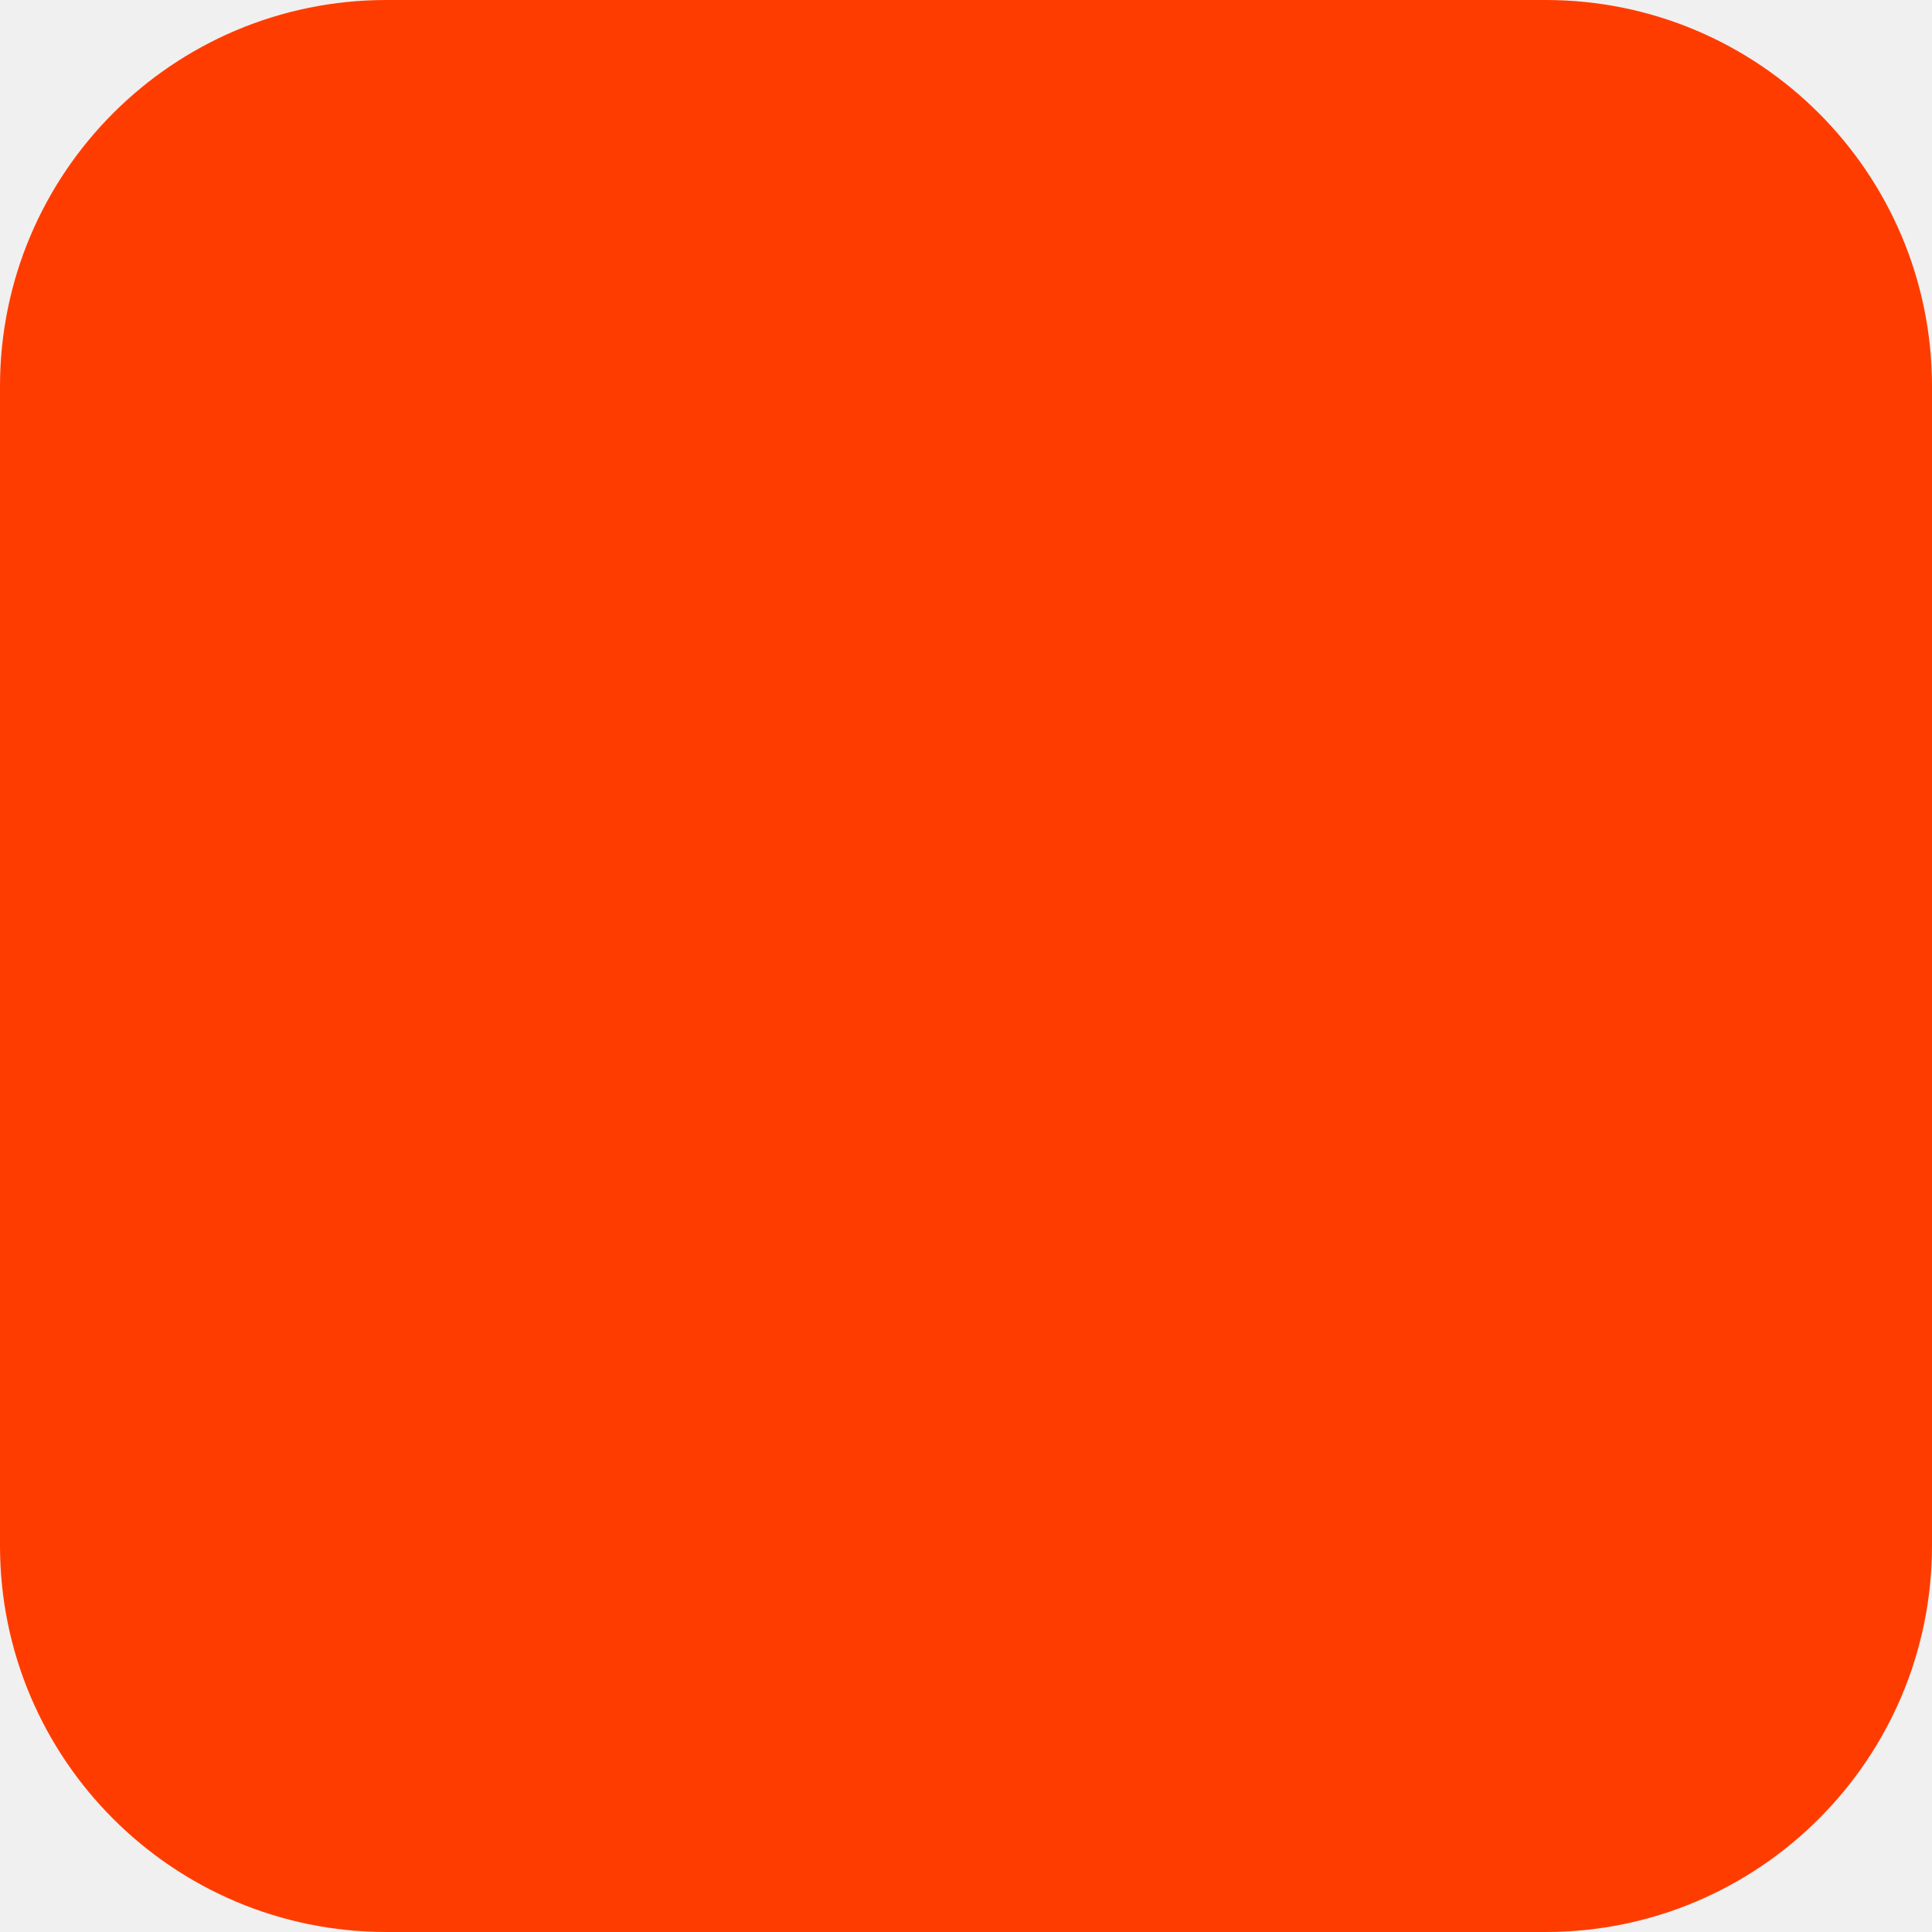
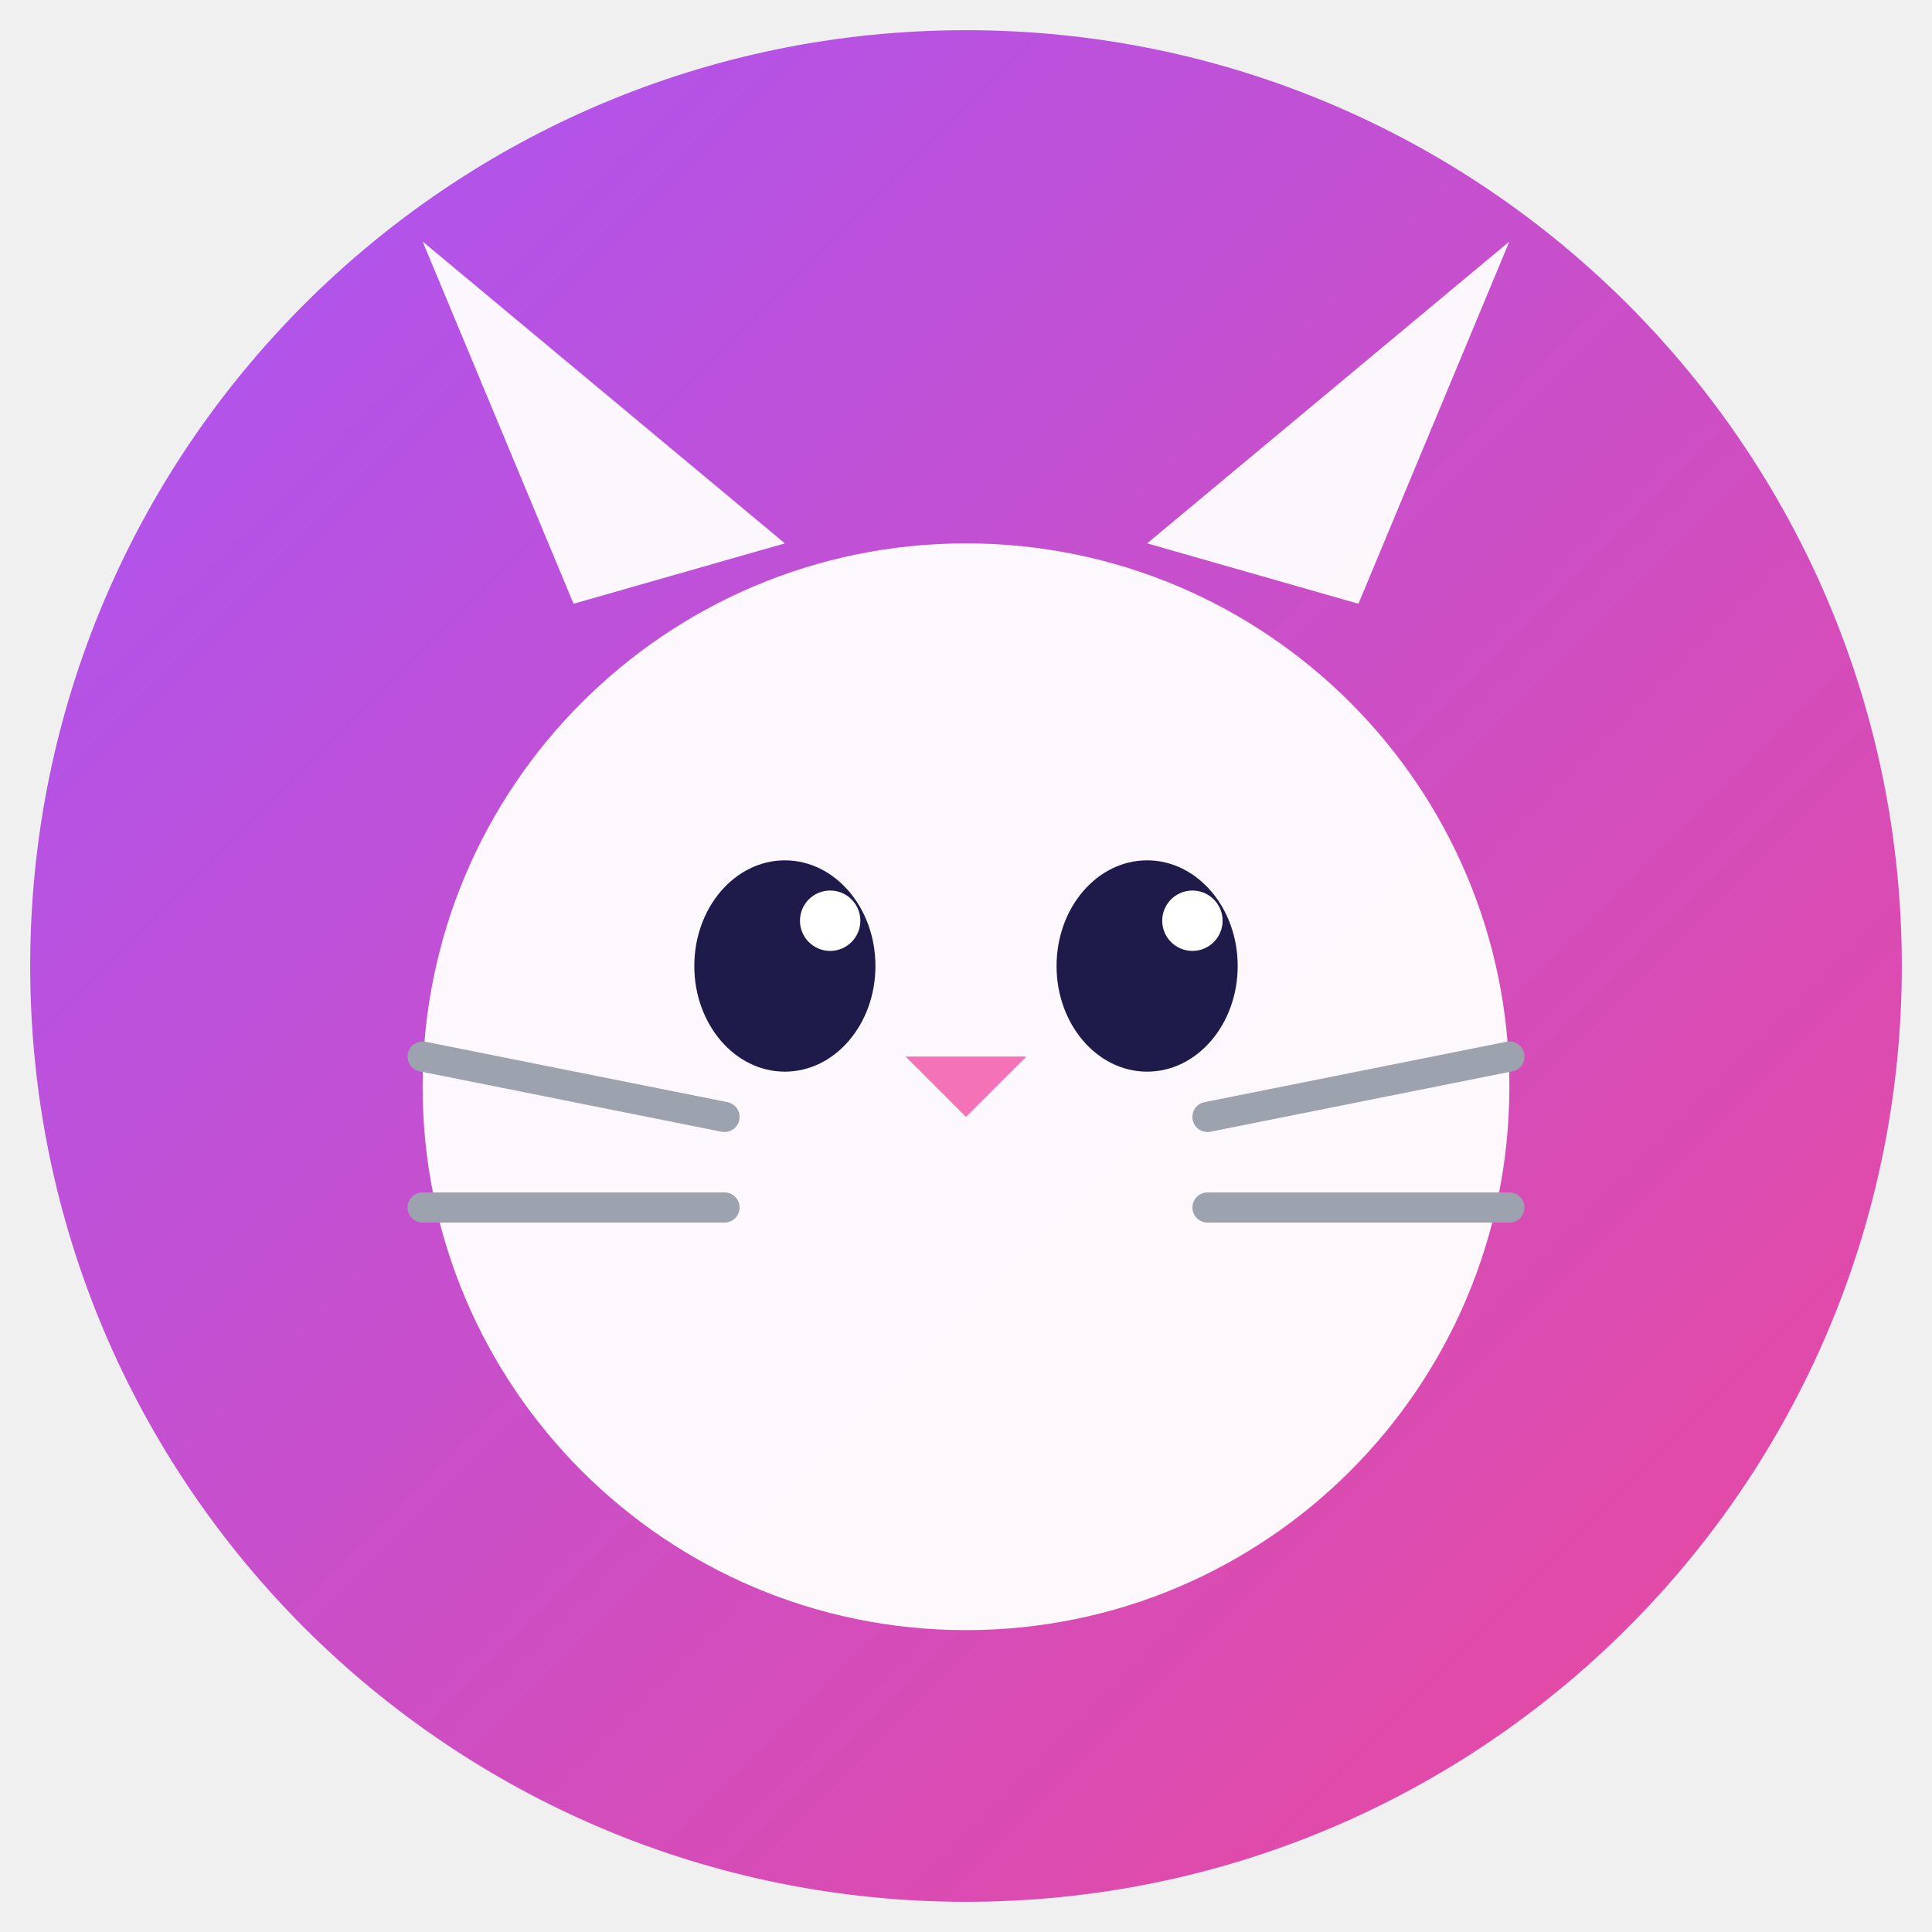
- <svg xmlns="http://www.w3.org/2000/svg" width="180" height="180" viewBox="0 0 180 180" fill="none">
-   <rect width="180" height="180" rx="36" fill="#FF3C00" />
+ <svg xmlns="http://www.w3.org/2000/svg" viewBox="0 0 64 64" fill="none">
+   <defs>
+     <linearGradient id="g" x1="0%" y1="0%" x2="100%" y2="100%">
+       <stop offset="0%" style="stop-color:#a855f7" />
+       <stop offset="100%" style="stop-color:#ec4899" />
+     </linearGradient>
+   </defs>
+   <circle cx="32" cy="32" r="31" fill="url(#g)" />
+   <polygon points="19,20 14,8 26,18" fill="white" opacity="0.95" />
+   <polygon points="45,20 50,8 38,18" fill="white" opacity="0.95" />
+   <circle cx="32" cy="36" r="18" fill="white" opacity="0.96" />
+   <ellipse cx="26" cy="32" rx="3" ry="3.5" fill="#1e1b4b" />
+   <ellipse cx="38" cy="32" rx="3" ry="3.5" fill="#1e1b4b" />
+   <circle cx="27.5" cy="30.5" r="1" fill="white" />
+   <circle cx="39.5" cy="30.5" r="1" fill="white" />
+   <polygon points="32,37 30,35 34,35" fill="#f472b6" />
+   <line x1="24" y1="37" x2="14" y2="35" stroke="#9ca3af" stroke-width="1" stroke-linecap="round" />
+   <line x1="24" y1="40" x2="14" y2="40" stroke="#9ca3af" stroke-width="1" stroke-linecap="round" />
+   <line x1="40" y1="37" x2="50" y2="35" stroke="#9ca3af" stroke-width="1" stroke-linecap="round" />
+   <line x1="40" y1="40" x2="50" y2="40" stroke="#9ca3af" stroke-width="1" stroke-linecap="round" />
</svg>
